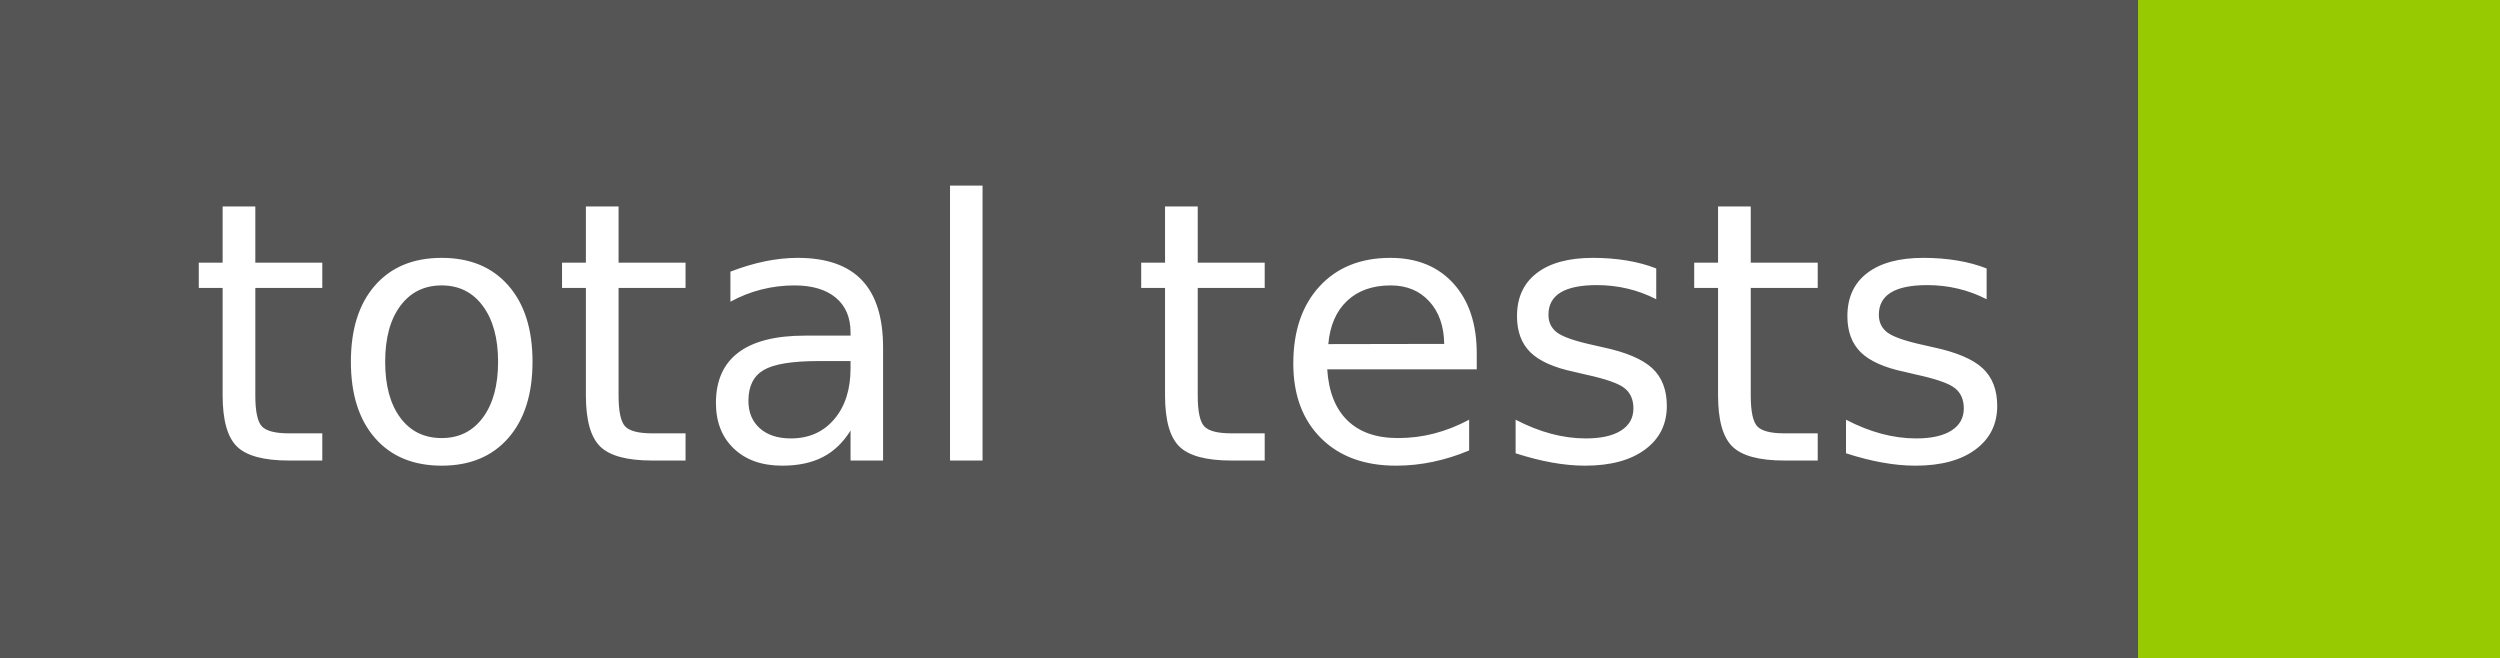
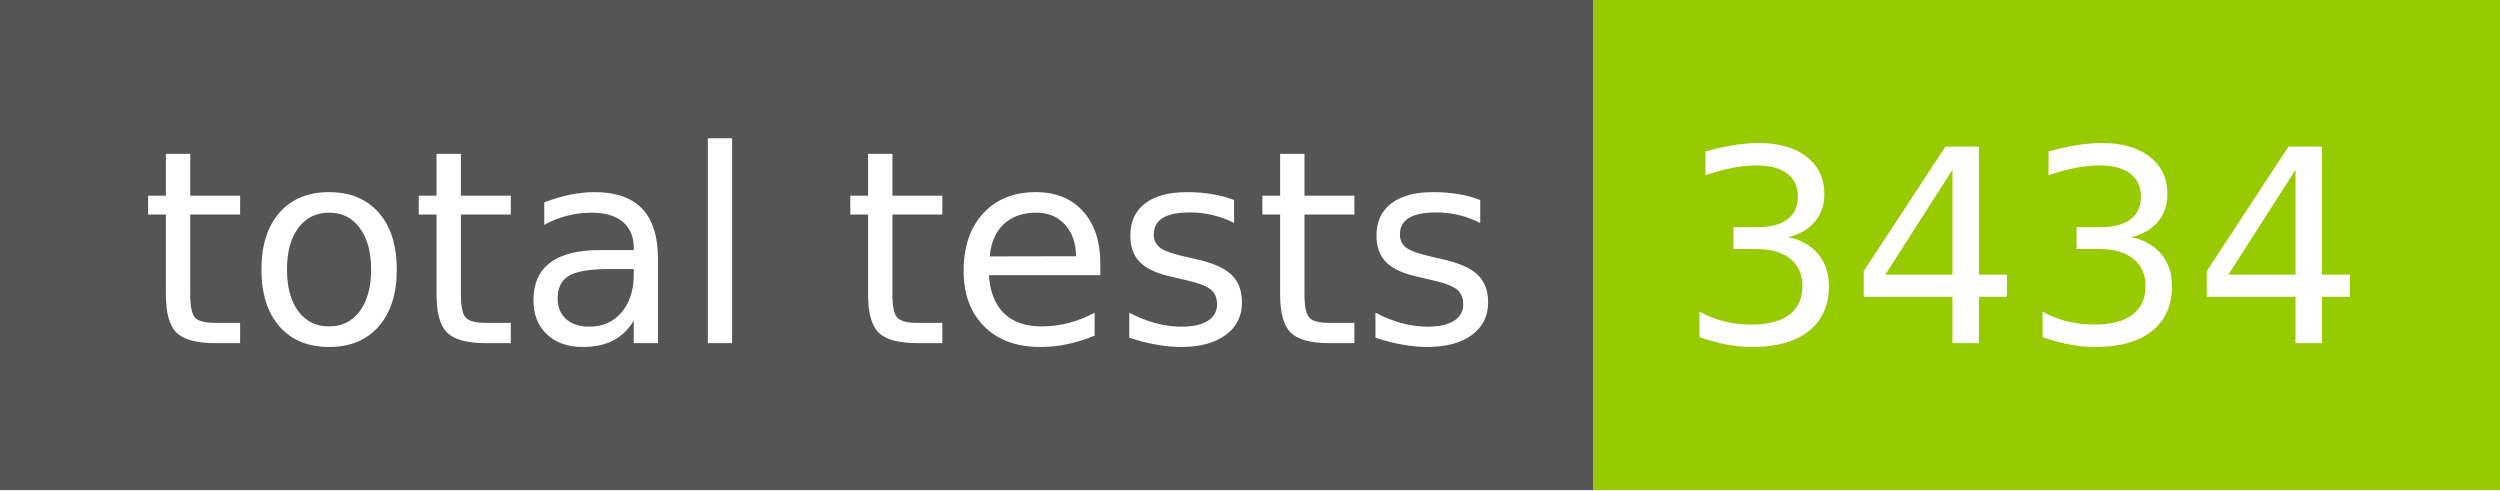
- <svg xmlns="http://www.w3.org/2000/svg" width="76" height="20" role="img" aria-label="total tests: ">
+ <svg xmlns="http://www.w3.org/2000/svg" width="102" height="20" role="img" aria-label="total tests: 3434">
  <g shape-rendering="crispEdges">
    <rect width="65" height="20" fill="#555" />
-     <rect x="65" width="11" height="20" fill="#97ca00" />
+     <rect x="65" width="37" height="20" fill="#97ca00" />
  </g>
  <g fill="#fff" text-anchor="middle" font-family="Verdana,Geneva,DejaVu Sans,sans-serif" text-rendering="geometricPrecision" font-size="110">
    <text x="335" y="140" transform="scale(.1)" fill="#fff" textLength="550">total tests</text>
+     <text x="825" y="140" transform="scale(.1)" fill="#fff" textLength="270">3434</text>
  </g>
</svg>
